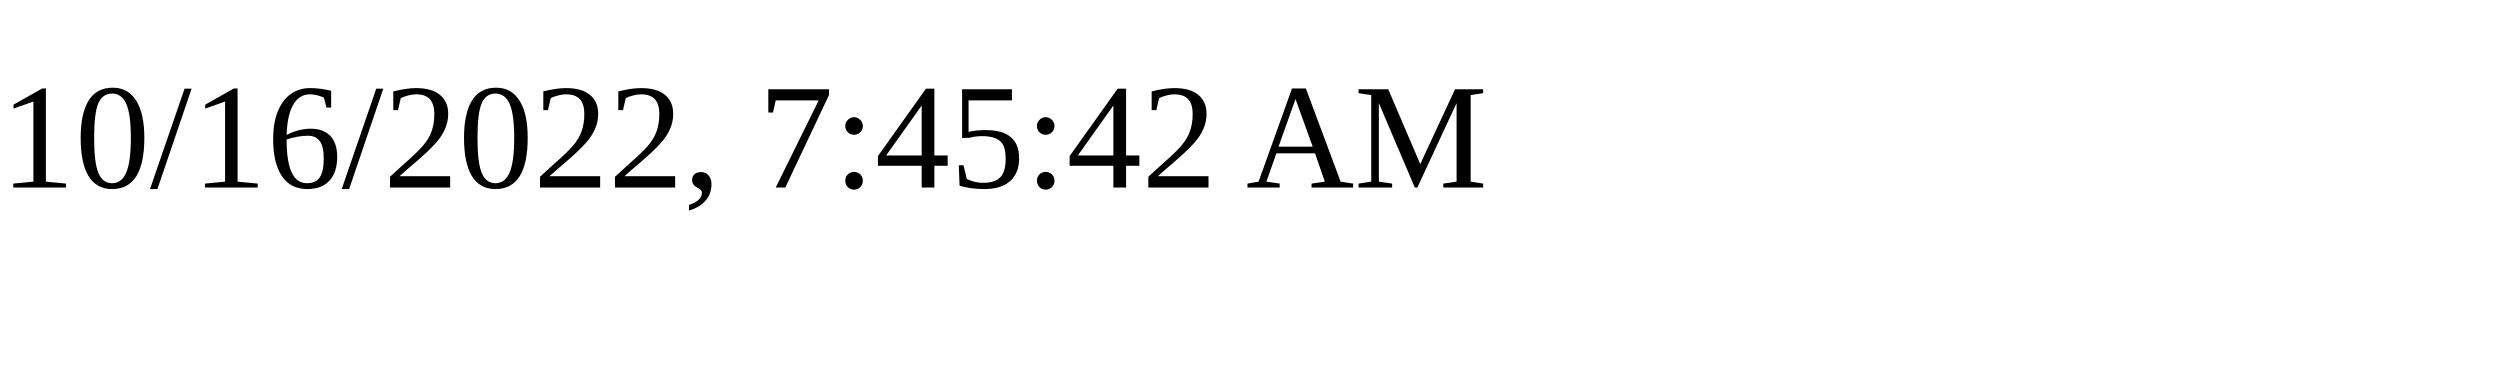
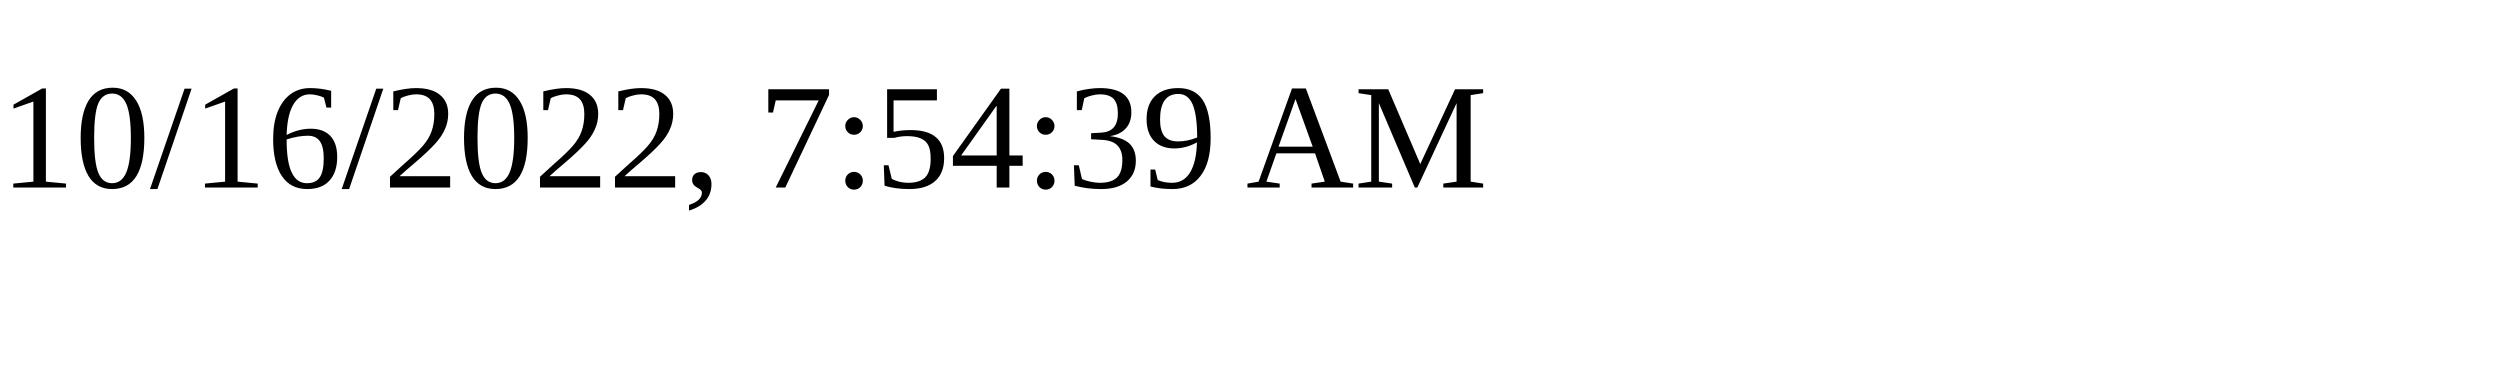
<svg xmlns="http://www.w3.org/2000/svg" height="30" width="200">
-   <text x="0" y="15">10/16/2022, 7:45:42 AM</text>
+   <text x="0" y="15">10/16/2022, 7:54:39 AM</text>
</svg>
